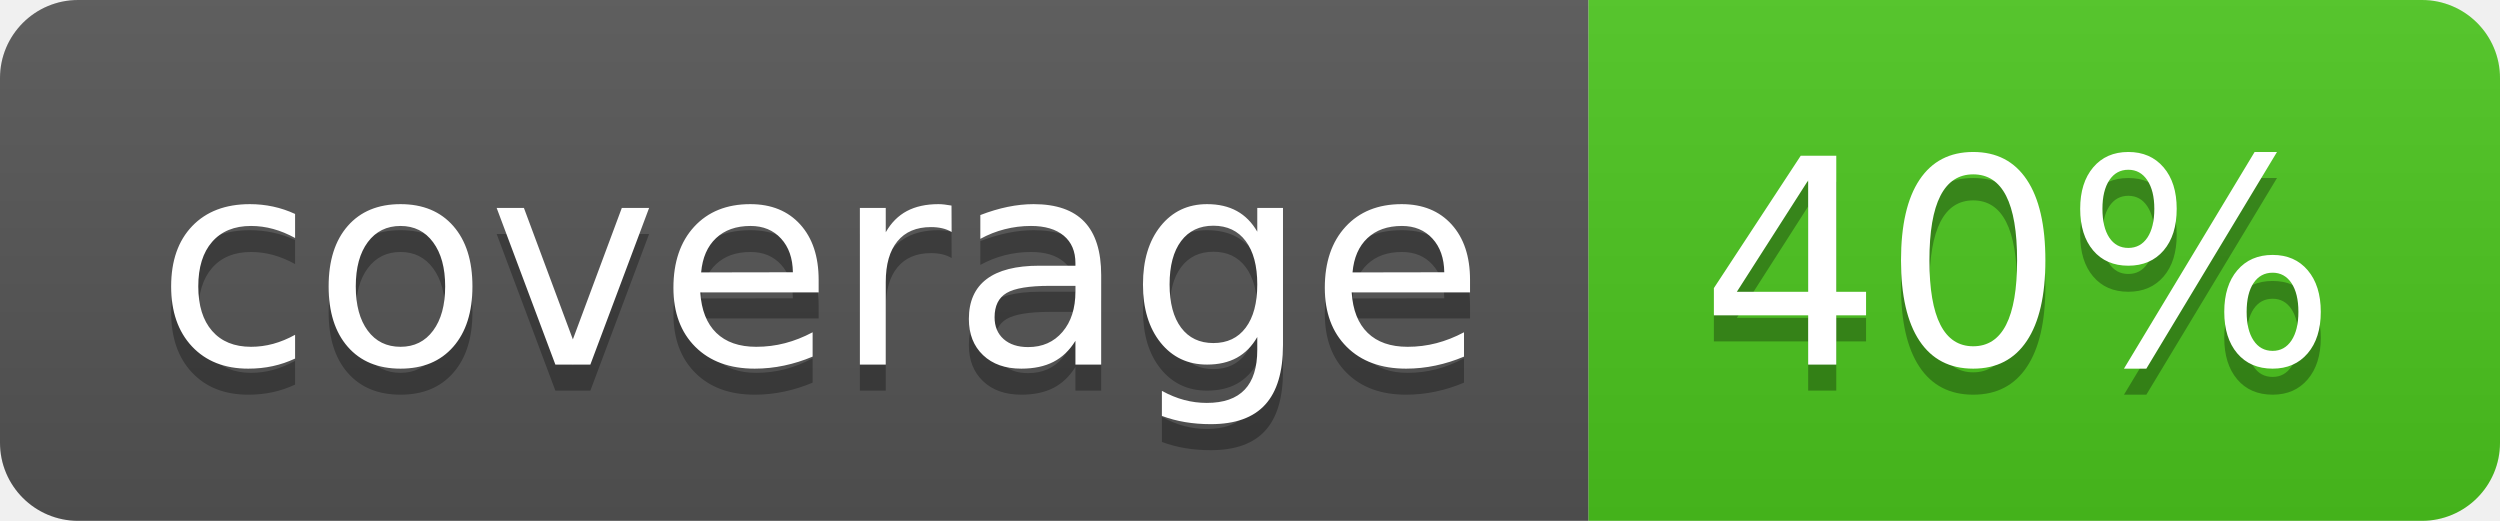
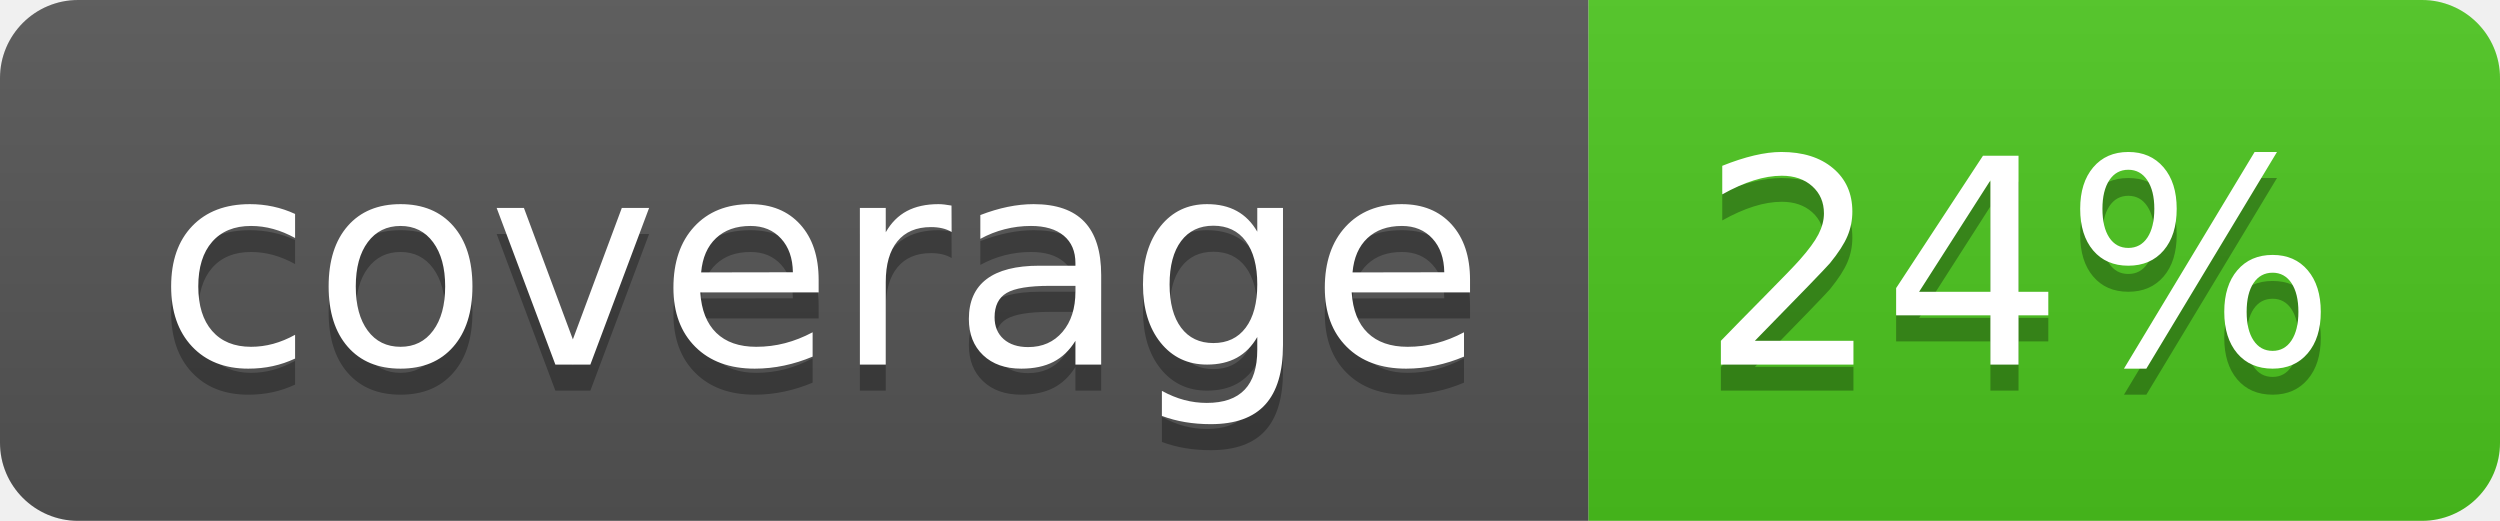
<svg xmlns="http://www.w3.org/2000/svg" width="96" height="20">
  <linearGradient id="b" x2="0" y2="100%">
    <stop offset="0" stop-color="#bbb" stop-opacity=".1" />
    <stop offset="1" stop-opacity=".1" />
  </linearGradient>
  <clipPath id="a">
    <rect width="96" height="20" rx="3" fill="#fff" />
  </clipPath>
  <g clip-path="url(#a)">
    <path fill="#555" d="M0 0h61v20H0z" />
    <path fill="#4CC61E" d="M61 0h35v20H61z" />
    <path fill="url(#b)" d="M0 0h96v20H0z" />
  </g>
  <g fill="#fff" text-anchor="middle" font-family="DejaVu Sans,Verdana,Geneva,sans-serif" font-size="110">
    <text x="315" y="150" fill="#010101" fill-opacity=".3" transform="scale(.1)" textLength="510">coverage</text>
    <text x="315" y="140" transform="scale(.1)" textLength="510">coverage</text>
-     <text x="775" y="150" fill="#010101" fill-opacity=".3" transform="scale(.1)" textLength="250">40%</text>
-     <text x="775" y="140" transform="scale(.1)" textLength="250">40%</text>
+     <text x="775" y="150" fill="#010101" fill-opacity=".3" transform="scale(.1)" textLength="250">24%</text>
+     <text x="775" y="140" transform="scale(.1)" textLength="250">24%</text>
  </g>
</svg>
